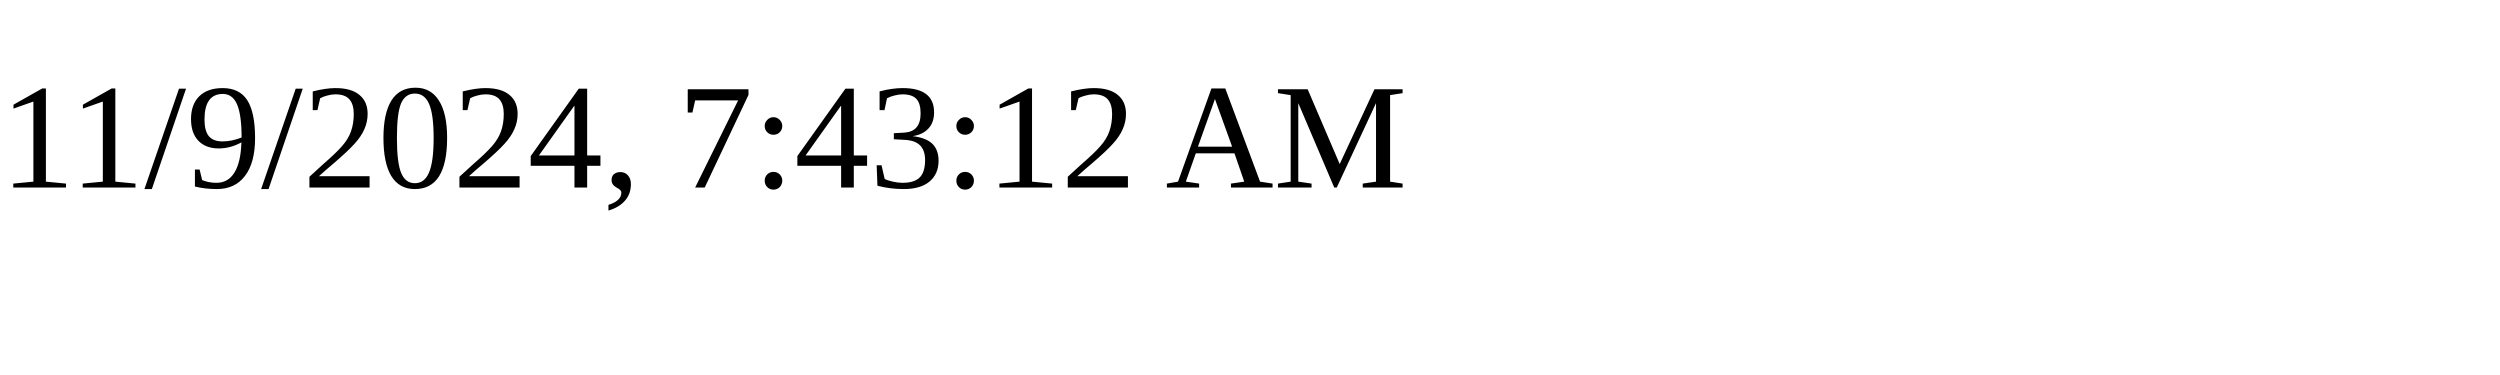
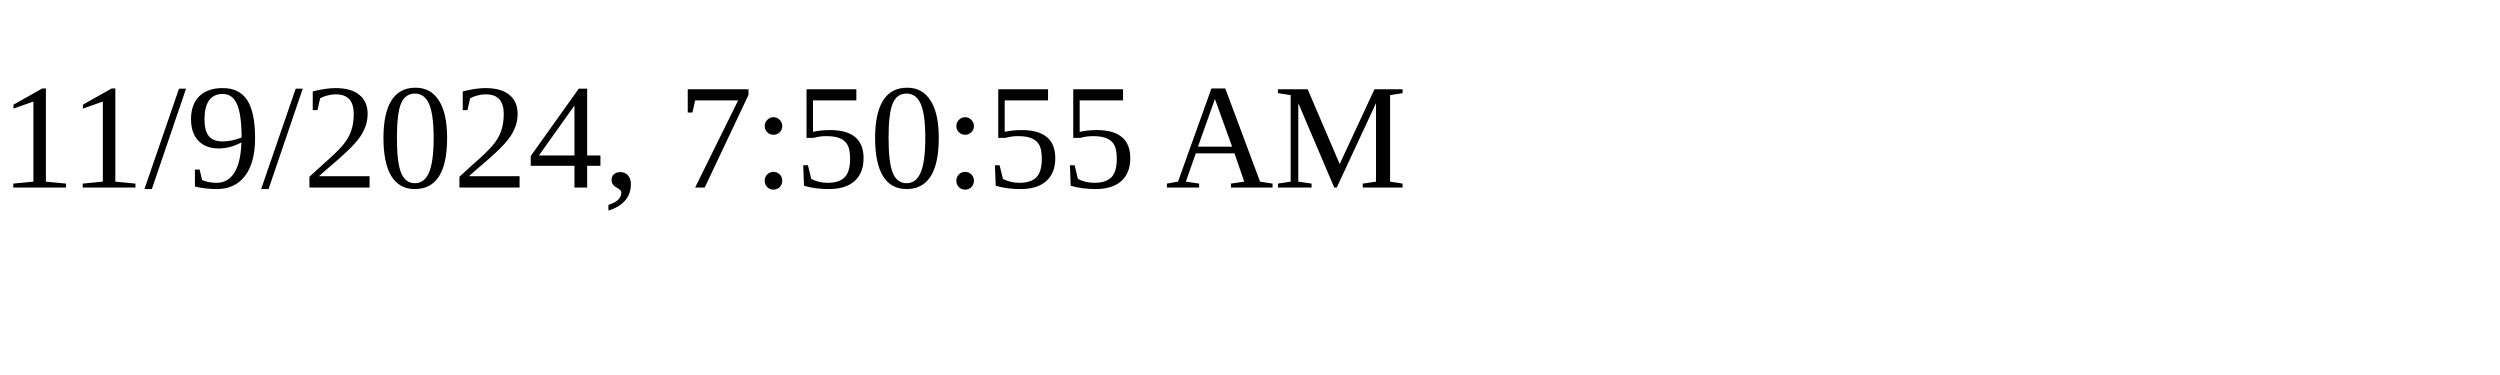
<svg xmlns="http://www.w3.org/2000/svg" height="30" width="200">
-   <text x="0" y="15">11/9/2024, 7:43:12 AM</text>
+   <text x="0" y="15">11/9/2024, 7:50:55 AM</text>
</svg>
